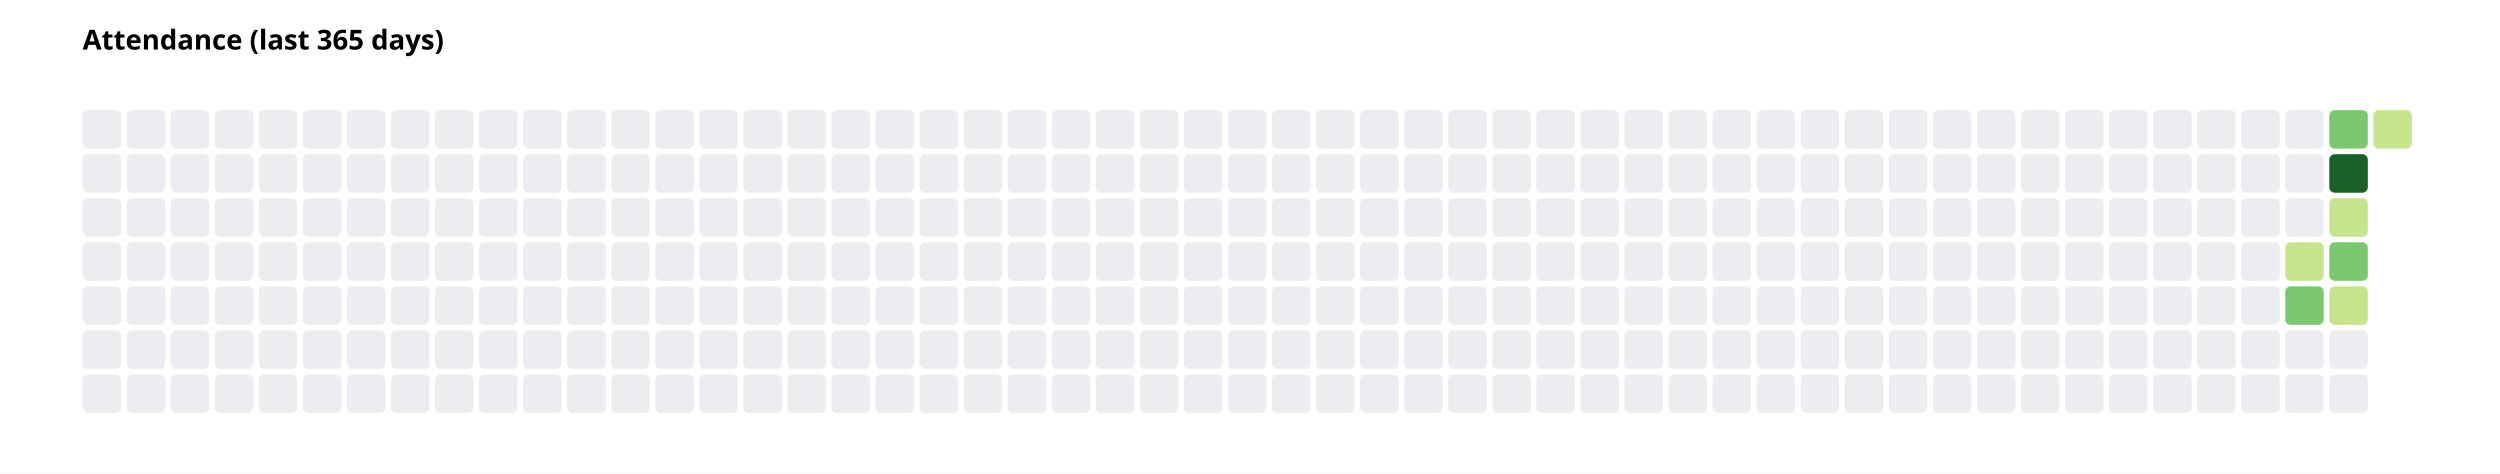
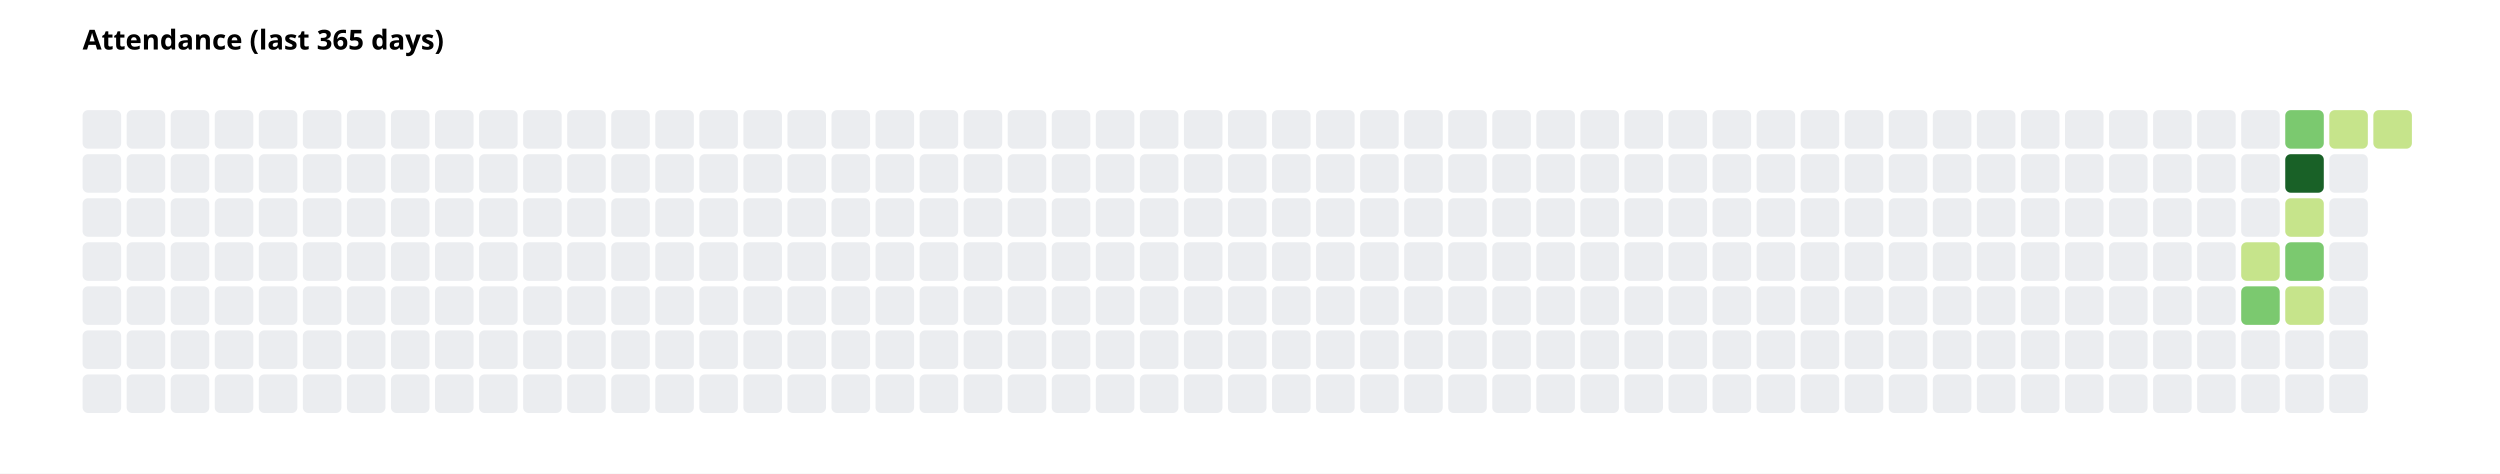
<svg xmlns="http://www.w3.org/2000/svg" width="908" height="172" font-family="system-ui, sans-serif" font-size="10">
  <rect width="908" height="172" fill="white" />
  <text x="30" y="18" font-weight="600">Attendance (last 365 days)</text>
  <rect x="30" y="40" width="14" height="14" rx="2" fill="#ebedf0" />
  <rect x="30" y="56" width="14" height="14" rx="2" fill="#ebedf0" />
  <rect x="30" y="72" width="14" height="14" rx="2" fill="#ebedf0" />
  <rect x="30" y="88" width="14" height="14" rx="2" fill="#ebedf0" />
  <rect x="30" y="104" width="14" height="14" rx="2" fill="#ebedf0" />
  <rect x="30" y="120" width="14" height="14" rx="2" fill="#ebedf0" />
  <rect x="30" y="136" width="14" height="14" rx="2" fill="#ebedf0" />
  <rect x="46" y="40" width="14" height="14" rx="2" fill="#ebedf0" />
  <rect x="46" y="56" width="14" height="14" rx="2" fill="#ebedf0" />
  <rect x="46" y="72" width="14" height="14" rx="2" fill="#ebedf0" />
  <rect x="46" y="88" width="14" height="14" rx="2" fill="#ebedf0" />
  <rect x="46" y="104" width="14" height="14" rx="2" fill="#ebedf0" />
  <rect x="46" y="120" width="14" height="14" rx="2" fill="#ebedf0" />
  <rect x="46" y="136" width="14" height="14" rx="2" fill="#ebedf0" />
  <rect x="62" y="40" width="14" height="14" rx="2" fill="#ebedf0" />
  <rect x="62" y="56" width="14" height="14" rx="2" fill="#ebedf0" />
  <rect x="62" y="72" width="14" height="14" rx="2" fill="#ebedf0" />
  <rect x="62" y="88" width="14" height="14" rx="2" fill="#ebedf0" />
  <rect x="62" y="104" width="14" height="14" rx="2" fill="#ebedf0" />
  <rect x="62" y="120" width="14" height="14" rx="2" fill="#ebedf0" />
  <rect x="62" y="136" width="14" height="14" rx="2" fill="#ebedf0" />
  <rect x="78" y="40" width="14" height="14" rx="2" fill="#ebedf0" />
  <rect x="78" y="56" width="14" height="14" rx="2" fill="#ebedf0" />
  <rect x="78" y="72" width="14" height="14" rx="2" fill="#ebedf0" />
  <rect x="78" y="88" width="14" height="14" rx="2" fill="#ebedf0" />
  <rect x="78" y="104" width="14" height="14" rx="2" fill="#ebedf0" />
  <rect x="78" y="120" width="14" height="14" rx="2" fill="#ebedf0" />
  <rect x="78" y="136" width="14" height="14" rx="2" fill="#ebedf0" />
  <rect x="94" y="40" width="14" height="14" rx="2" fill="#ebedf0" />
  <rect x="94" y="56" width="14" height="14" rx="2" fill="#ebedf0" />
  <rect x="94" y="72" width="14" height="14" rx="2" fill="#ebedf0" />
  <rect x="94" y="88" width="14" height="14" rx="2" fill="#ebedf0" />
  <rect x="94" y="104" width="14" height="14" rx="2" fill="#ebedf0" />
  <rect x="94" y="120" width="14" height="14" rx="2" fill="#ebedf0" />
  <rect x="94" y="136" width="14" height="14" rx="2" fill="#ebedf0" />
  <rect x="110" y="40" width="14" height="14" rx="2" fill="#ebedf0" />
  <rect x="110" y="56" width="14" height="14" rx="2" fill="#ebedf0" />
  <rect x="110" y="72" width="14" height="14" rx="2" fill="#ebedf0" />
  <rect x="110" y="88" width="14" height="14" rx="2" fill="#ebedf0" />
  <rect x="110" y="104" width="14" height="14" rx="2" fill="#ebedf0" />
  <rect x="110" y="120" width="14" height="14" rx="2" fill="#ebedf0" />
  <rect x="110" y="136" width="14" height="14" rx="2" fill="#ebedf0" />
  <rect x="126" y="40" width="14" height="14" rx="2" fill="#ebedf0" />
  <rect x="126" y="56" width="14" height="14" rx="2" fill="#ebedf0" />
  <rect x="126" y="72" width="14" height="14" rx="2" fill="#ebedf0" />
  <rect x="126" y="88" width="14" height="14" rx="2" fill="#ebedf0" />
  <rect x="126" y="104" width="14" height="14" rx="2" fill="#ebedf0" />
  <rect x="126" y="120" width="14" height="14" rx="2" fill="#ebedf0" />
  <rect x="126" y="136" width="14" height="14" rx="2" fill="#ebedf0" />
  <rect x="142" y="40" width="14" height="14" rx="2" fill="#ebedf0" />
  <rect x="142" y="56" width="14" height="14" rx="2" fill="#ebedf0" />
  <rect x="142" y="72" width="14" height="14" rx="2" fill="#ebedf0" />
  <rect x="142" y="88" width="14" height="14" rx="2" fill="#ebedf0" />
  <rect x="142" y="104" width="14" height="14" rx="2" fill="#ebedf0" />
  <rect x="142" y="120" width="14" height="14" rx="2" fill="#ebedf0" />
  <rect x="142" y="136" width="14" height="14" rx="2" fill="#ebedf0" />
  <rect x="158" y="40" width="14" height="14" rx="2" fill="#ebedf0" />
  <rect x="158" y="56" width="14" height="14" rx="2" fill="#ebedf0" />
  <rect x="158" y="72" width="14" height="14" rx="2" fill="#ebedf0" />
  <rect x="158" y="88" width="14" height="14" rx="2" fill="#ebedf0" />
  <rect x="158" y="104" width="14" height="14" rx="2" fill="#ebedf0" />
  <rect x="158" y="120" width="14" height="14" rx="2" fill="#ebedf0" />
  <rect x="158" y="136" width="14" height="14" rx="2" fill="#ebedf0" />
  <rect x="174" y="40" width="14" height="14" rx="2" fill="#ebedf0" />
  <rect x="174" y="56" width="14" height="14" rx="2" fill="#ebedf0" />
  <rect x="174" y="72" width="14" height="14" rx="2" fill="#ebedf0" />
  <rect x="174" y="88" width="14" height="14" rx="2" fill="#ebedf0" />
  <rect x="174" y="104" width="14" height="14" rx="2" fill="#ebedf0" />
  <rect x="174" y="120" width="14" height="14" rx="2" fill="#ebedf0" />
  <rect x="174" y="136" width="14" height="14" rx="2" fill="#ebedf0" />
  <rect x="190" y="40" width="14" height="14" rx="2" fill="#ebedf0" />
  <rect x="190" y="56" width="14" height="14" rx="2" fill="#ebedf0" />
  <rect x="190" y="72" width="14" height="14" rx="2" fill="#ebedf0" />
  <rect x="190" y="88" width="14" height="14" rx="2" fill="#ebedf0" />
  <rect x="190" y="104" width="14" height="14" rx="2" fill="#ebedf0" />
  <rect x="190" y="120" width="14" height="14" rx="2" fill="#ebedf0" />
  <rect x="190" y="136" width="14" height="14" rx="2" fill="#ebedf0" />
  <rect x="206" y="40" width="14" height="14" rx="2" fill="#ebedf0" />
  <rect x="206" y="56" width="14" height="14" rx="2" fill="#ebedf0" />
  <rect x="206" y="72" width="14" height="14" rx="2" fill="#ebedf0" />
  <rect x="206" y="88" width="14" height="14" rx="2" fill="#ebedf0" />
  <rect x="206" y="104" width="14" height="14" rx="2" fill="#ebedf0" />
  <rect x="206" y="120" width="14" height="14" rx="2" fill="#ebedf0" />
  <rect x="206" y="136" width="14" height="14" rx="2" fill="#ebedf0" />
  <rect x="222" y="40" width="14" height="14" rx="2" fill="#ebedf0" />
  <rect x="222" y="56" width="14" height="14" rx="2" fill="#ebedf0" />
  <rect x="222" y="72" width="14" height="14" rx="2" fill="#ebedf0" />
  <rect x="222" y="88" width="14" height="14" rx="2" fill="#ebedf0" />
  <rect x="222" y="104" width="14" height="14" rx="2" fill="#ebedf0" />
  <rect x="222" y="120" width="14" height="14" rx="2" fill="#ebedf0" />
  <rect x="222" y="136" width="14" height="14" rx="2" fill="#ebedf0" />
  <rect x="238" y="40" width="14" height="14" rx="2" fill="#ebedf0" />
  <rect x="238" y="56" width="14" height="14" rx="2" fill="#ebedf0" />
  <rect x="238" y="72" width="14" height="14" rx="2" fill="#ebedf0" />
  <rect x="238" y="88" width="14" height="14" rx="2" fill="#ebedf0" />
  <rect x="238" y="104" width="14" height="14" rx="2" fill="#ebedf0" />
  <rect x="238" y="120" width="14" height="14" rx="2" fill="#ebedf0" />
  <rect x="238" y="136" width="14" height="14" rx="2" fill="#ebedf0" />
  <rect x="254" y="40" width="14" height="14" rx="2" fill="#ebedf0" />
  <rect x="254" y="56" width="14" height="14" rx="2" fill="#ebedf0" />
  <rect x="254" y="72" width="14" height="14" rx="2" fill="#ebedf0" />
  <rect x="254" y="88" width="14" height="14" rx="2" fill="#ebedf0" />
  <rect x="254" y="104" width="14" height="14" rx="2" fill="#ebedf0" />
  <rect x="254" y="120" width="14" height="14" rx="2" fill="#ebedf0" />
  <rect x="254" y="136" width="14" height="14" rx="2" fill="#ebedf0" />
  <rect x="270" y="40" width="14" height="14" rx="2" fill="#ebedf0" />
  <rect x="270" y="56" width="14" height="14" rx="2" fill="#ebedf0" />
  <rect x="270" y="72" width="14" height="14" rx="2" fill="#ebedf0" />
  <rect x="270" y="88" width="14" height="14" rx="2" fill="#ebedf0" />
  <rect x="270" y="104" width="14" height="14" rx="2" fill="#ebedf0" />
  <rect x="270" y="120" width="14" height="14" rx="2" fill="#ebedf0" />
  <rect x="270" y="136" width="14" height="14" rx="2" fill="#ebedf0" />
  <rect x="286" y="40" width="14" height="14" rx="2" fill="#ebedf0" />
  <rect x="286" y="56" width="14" height="14" rx="2" fill="#ebedf0" />
  <rect x="286" y="72" width="14" height="14" rx="2" fill="#ebedf0" />
  <rect x="286" y="88" width="14" height="14" rx="2" fill="#ebedf0" />
  <rect x="286" y="104" width="14" height="14" rx="2" fill="#ebedf0" />
  <rect x="286" y="120" width="14" height="14" rx="2" fill="#ebedf0" />
  <rect x="286" y="136" width="14" height="14" rx="2" fill="#ebedf0" />
  <rect x="302" y="40" width="14" height="14" rx="2" fill="#ebedf0" />
  <rect x="302" y="56" width="14" height="14" rx="2" fill="#ebedf0" />
  <rect x="302" y="72" width="14" height="14" rx="2" fill="#ebedf0" />
  <rect x="302" y="88" width="14" height="14" rx="2" fill="#ebedf0" />
  <rect x="302" y="104" width="14" height="14" rx="2" fill="#ebedf0" />
  <rect x="302" y="120" width="14" height="14" rx="2" fill="#ebedf0" />
  <rect x="302" y="136" width="14" height="14" rx="2" fill="#ebedf0" />
  <rect x="318" y="40" width="14" height="14" rx="2" fill="#ebedf0" />
  <rect x="318" y="56" width="14" height="14" rx="2" fill="#ebedf0" />
  <rect x="318" y="72" width="14" height="14" rx="2" fill="#ebedf0" />
  <rect x="318" y="88" width="14" height="14" rx="2" fill="#ebedf0" />
  <rect x="318" y="104" width="14" height="14" rx="2" fill="#ebedf0" />
  <rect x="318" y="120" width="14" height="14" rx="2" fill="#ebedf0" />
  <rect x="318" y="136" width="14" height="14" rx="2" fill="#ebedf0" />
  <rect x="334" y="40" width="14" height="14" rx="2" fill="#ebedf0" />
  <rect x="334" y="56" width="14" height="14" rx="2" fill="#ebedf0" />
  <rect x="334" y="72" width="14" height="14" rx="2" fill="#ebedf0" />
  <rect x="334" y="88" width="14" height="14" rx="2" fill="#ebedf0" />
  <rect x="334" y="104" width="14" height="14" rx="2" fill="#ebedf0" />
  <rect x="334" y="120" width="14" height="14" rx="2" fill="#ebedf0" />
  <rect x="334" y="136" width="14" height="14" rx="2" fill="#ebedf0" />
  <rect x="350" y="40" width="14" height="14" rx="2" fill="#ebedf0" />
  <rect x="350" y="56" width="14" height="14" rx="2" fill="#ebedf0" />
  <rect x="350" y="72" width="14" height="14" rx="2" fill="#ebedf0" />
  <rect x="350" y="88" width="14" height="14" rx="2" fill="#ebedf0" />
  <rect x="350" y="104" width="14" height="14" rx="2" fill="#ebedf0" />
  <rect x="350" y="120" width="14" height="14" rx="2" fill="#ebedf0" />
  <rect x="350" y="136" width="14" height="14" rx="2" fill="#ebedf0" />
  <rect x="366" y="40" width="14" height="14" rx="2" fill="#ebedf0" />
  <rect x="366" y="56" width="14" height="14" rx="2" fill="#ebedf0" />
  <rect x="366" y="72" width="14" height="14" rx="2" fill="#ebedf0" />
  <rect x="366" y="88" width="14" height="14" rx="2" fill="#ebedf0" />
  <rect x="366" y="104" width="14" height="14" rx="2" fill="#ebedf0" />
  <rect x="366" y="120" width="14" height="14" rx="2" fill="#ebedf0" />
  <rect x="366" y="136" width="14" height="14" rx="2" fill="#ebedf0" />
  <rect x="382" y="40" width="14" height="14" rx="2" fill="#ebedf0" />
  <rect x="382" y="56" width="14" height="14" rx="2" fill="#ebedf0" />
  <rect x="382" y="72" width="14" height="14" rx="2" fill="#ebedf0" />
  <rect x="382" y="88" width="14" height="14" rx="2" fill="#ebedf0" />
  <rect x="382" y="104" width="14" height="14" rx="2" fill="#ebedf0" />
  <rect x="382" y="120" width="14" height="14" rx="2" fill="#ebedf0" />
  <rect x="382" y="136" width="14" height="14" rx="2" fill="#ebedf0" />
  <rect x="398" y="40" width="14" height="14" rx="2" fill="#ebedf0" />
  <rect x="398" y="56" width="14" height="14" rx="2" fill="#ebedf0" />
  <rect x="398" y="72" width="14" height="14" rx="2" fill="#ebedf0" />
  <rect x="398" y="88" width="14" height="14" rx="2" fill="#ebedf0" />
  <rect x="398" y="104" width="14" height="14" rx="2" fill="#ebedf0" />
  <rect x="398" y="120" width="14" height="14" rx="2" fill="#ebedf0" />
  <rect x="398" y="136" width="14" height="14" rx="2" fill="#ebedf0" />
  <rect x="414" y="40" width="14" height="14" rx="2" fill="#ebedf0" />
  <rect x="414" y="56" width="14" height="14" rx="2" fill="#ebedf0" />
  <rect x="414" y="72" width="14" height="14" rx="2" fill="#ebedf0" />
  <rect x="414" y="88" width="14" height="14" rx="2" fill="#ebedf0" />
  <rect x="414" y="104" width="14" height="14" rx="2" fill="#ebedf0" />
  <rect x="414" y="120" width="14" height="14" rx="2" fill="#ebedf0" />
  <rect x="414" y="136" width="14" height="14" rx="2" fill="#ebedf0" />
  <rect x="430" y="40" width="14" height="14" rx="2" fill="#ebedf0" />
  <rect x="430" y="56" width="14" height="14" rx="2" fill="#ebedf0" />
  <rect x="430" y="72" width="14" height="14" rx="2" fill="#ebedf0" />
  <rect x="430" y="88" width="14" height="14" rx="2" fill="#ebedf0" />
  <rect x="430" y="104" width="14" height="14" rx="2" fill="#ebedf0" />
  <rect x="430" y="120" width="14" height="14" rx="2" fill="#ebedf0" />
  <rect x="430" y="136" width="14" height="14" rx="2" fill="#ebedf0" />
  <rect x="446" y="40" width="14" height="14" rx="2" fill="#ebedf0" />
  <rect x="446" y="56" width="14" height="14" rx="2" fill="#ebedf0" />
  <rect x="446" y="72" width="14" height="14" rx="2" fill="#ebedf0" />
  <rect x="446" y="88" width="14" height="14" rx="2" fill="#ebedf0" />
  <rect x="446" y="104" width="14" height="14" rx="2" fill="#ebedf0" />
  <rect x="446" y="120" width="14" height="14" rx="2" fill="#ebedf0" />
  <rect x="446" y="136" width="14" height="14" rx="2" fill="#ebedf0" />
  <rect x="462" y="40" width="14" height="14" rx="2" fill="#ebedf0" />
  <rect x="462" y="56" width="14" height="14" rx="2" fill="#ebedf0" />
  <rect x="462" y="72" width="14" height="14" rx="2" fill="#ebedf0" />
  <rect x="462" y="88" width="14" height="14" rx="2" fill="#ebedf0" />
  <rect x="462" y="104" width="14" height="14" rx="2" fill="#ebedf0" />
  <rect x="462" y="120" width="14" height="14" rx="2" fill="#ebedf0" />
  <rect x="462" y="136" width="14" height="14" rx="2" fill="#ebedf0" />
  <rect x="478" y="40" width="14" height="14" rx="2" fill="#ebedf0" />
  <rect x="478" y="56" width="14" height="14" rx="2" fill="#ebedf0" />
  <rect x="478" y="72" width="14" height="14" rx="2" fill="#ebedf0" />
  <rect x="478" y="88" width="14" height="14" rx="2" fill="#ebedf0" />
  <rect x="478" y="104" width="14" height="14" rx="2" fill="#ebedf0" />
  <rect x="478" y="120" width="14" height="14" rx="2" fill="#ebedf0" />
  <rect x="478" y="136" width="14" height="14" rx="2" fill="#ebedf0" />
  <rect x="494" y="40" width="14" height="14" rx="2" fill="#ebedf0" />
  <rect x="494" y="56" width="14" height="14" rx="2" fill="#ebedf0" />
  <rect x="494" y="72" width="14" height="14" rx="2" fill="#ebedf0" />
  <rect x="494" y="88" width="14" height="14" rx="2" fill="#ebedf0" />
  <rect x="494" y="104" width="14" height="14" rx="2" fill="#ebedf0" />
  <rect x="494" y="120" width="14" height="14" rx="2" fill="#ebedf0" />
  <rect x="494" y="136" width="14" height="14" rx="2" fill="#ebedf0" />
  <rect x="510" y="40" width="14" height="14" rx="2" fill="#ebedf0" />
  <rect x="510" y="56" width="14" height="14" rx="2" fill="#ebedf0" />
  <rect x="510" y="72" width="14" height="14" rx="2" fill="#ebedf0" />
  <rect x="510" y="88" width="14" height="14" rx="2" fill="#ebedf0" />
  <rect x="510" y="104" width="14" height="14" rx="2" fill="#ebedf0" />
  <rect x="510" y="120" width="14" height="14" rx="2" fill="#ebedf0" />
  <rect x="510" y="136" width="14" height="14" rx="2" fill="#ebedf0" />
  <rect x="526" y="40" width="14" height="14" rx="2" fill="#ebedf0" />
  <rect x="526" y="56" width="14" height="14" rx="2" fill="#ebedf0" />
  <rect x="526" y="72" width="14" height="14" rx="2" fill="#ebedf0" />
  <rect x="526" y="88" width="14" height="14" rx="2" fill="#ebedf0" />
  <rect x="526" y="104" width="14" height="14" rx="2" fill="#ebedf0" />
  <rect x="526" y="120" width="14" height="14" rx="2" fill="#ebedf0" />
  <rect x="526" y="136" width="14" height="14" rx="2" fill="#ebedf0" />
  <rect x="542" y="40" width="14" height="14" rx="2" fill="#ebedf0" />
  <rect x="542" y="56" width="14" height="14" rx="2" fill="#ebedf0" />
  <rect x="542" y="72" width="14" height="14" rx="2" fill="#ebedf0" />
  <rect x="542" y="88" width="14" height="14" rx="2" fill="#ebedf0" />
  <rect x="542" y="104" width="14" height="14" rx="2" fill="#ebedf0" />
  <rect x="542" y="120" width="14" height="14" rx="2" fill="#ebedf0" />
  <rect x="542" y="136" width="14" height="14" rx="2" fill="#ebedf0" />
  <rect x="558" y="40" width="14" height="14" rx="2" fill="#ebedf0" />
  <rect x="558" y="56" width="14" height="14" rx="2" fill="#ebedf0" />
  <rect x="558" y="72" width="14" height="14" rx="2" fill="#ebedf0" />
  <rect x="558" y="88" width="14" height="14" rx="2" fill="#ebedf0" />
  <rect x="558" y="104" width="14" height="14" rx="2" fill="#ebedf0" />
  <rect x="558" y="120" width="14" height="14" rx="2" fill="#ebedf0" />
  <rect x="558" y="136" width="14" height="14" rx="2" fill="#ebedf0" />
  <rect x="574" y="40" width="14" height="14" rx="2" fill="#ebedf0" />
  <rect x="574" y="56" width="14" height="14" rx="2" fill="#ebedf0" />
  <rect x="574" y="72" width="14" height="14" rx="2" fill="#ebedf0" />
  <rect x="574" y="88" width="14" height="14" rx="2" fill="#ebedf0" />
  <rect x="574" y="104" width="14" height="14" rx="2" fill="#ebedf0" />
  <rect x="574" y="120" width="14" height="14" rx="2" fill="#ebedf0" />
  <rect x="574" y="136" width="14" height="14" rx="2" fill="#ebedf0" />
  <rect x="590" y="40" width="14" height="14" rx="2" fill="#ebedf0" />
  <rect x="590" y="56" width="14" height="14" rx="2" fill="#ebedf0" />
  <rect x="590" y="72" width="14" height="14" rx="2" fill="#ebedf0" />
  <rect x="590" y="88" width="14" height="14" rx="2" fill="#ebedf0" />
  <rect x="590" y="104" width="14" height="14" rx="2" fill="#ebedf0" />
  <rect x="590" y="120" width="14" height="14" rx="2" fill="#ebedf0" />
  <rect x="590" y="136" width="14" height="14" rx="2" fill="#ebedf0" />
  <rect x="606" y="40" width="14" height="14" rx="2" fill="#ebedf0" />
  <rect x="606" y="56" width="14" height="14" rx="2" fill="#ebedf0" />
  <rect x="606" y="72" width="14" height="14" rx="2" fill="#ebedf0" />
  <rect x="606" y="88" width="14" height="14" rx="2" fill="#ebedf0" />
  <rect x="606" y="104" width="14" height="14" rx="2" fill="#ebedf0" />
  <rect x="606" y="120" width="14" height="14" rx="2" fill="#ebedf0" />
  <rect x="606" y="136" width="14" height="14" rx="2" fill="#ebedf0" />
  <rect x="622" y="40" width="14" height="14" rx="2" fill="#ebedf0" />
  <rect x="622" y="56" width="14" height="14" rx="2" fill="#ebedf0" />
  <rect x="622" y="72" width="14" height="14" rx="2" fill="#ebedf0" />
  <rect x="622" y="88" width="14" height="14" rx="2" fill="#ebedf0" />
  <rect x="622" y="104" width="14" height="14" rx="2" fill="#ebedf0" />
  <rect x="622" y="120" width="14" height="14" rx="2" fill="#ebedf0" />
  <rect x="622" y="136" width="14" height="14" rx="2" fill="#ebedf0" />
  <rect x="638" y="40" width="14" height="14" rx="2" fill="#ebedf0" />
  <rect x="638" y="56" width="14" height="14" rx="2" fill="#ebedf0" />
  <rect x="638" y="72" width="14" height="14" rx="2" fill="#ebedf0" />
  <rect x="638" y="88" width="14" height="14" rx="2" fill="#ebedf0" />
  <rect x="638" y="104" width="14" height="14" rx="2" fill="#ebedf0" />
  <rect x="638" y="120" width="14" height="14" rx="2" fill="#ebedf0" />
  <rect x="638" y="136" width="14" height="14" rx="2" fill="#ebedf0" />
  <rect x="654" y="40" width="14" height="14" rx="2" fill="#ebedf0" />
  <rect x="654" y="56" width="14" height="14" rx="2" fill="#ebedf0" />
  <rect x="654" y="72" width="14" height="14" rx="2" fill="#ebedf0" />
  <rect x="654" y="88" width="14" height="14" rx="2" fill="#ebedf0" />
  <rect x="654" y="104" width="14" height="14" rx="2" fill="#ebedf0" />
  <rect x="654" y="120" width="14" height="14" rx="2" fill="#ebedf0" />
  <rect x="654" y="136" width="14" height="14" rx="2" fill="#ebedf0" />
  <rect x="670" y="40" width="14" height="14" rx="2" fill="#ebedf0" />
  <rect x="670" y="56" width="14" height="14" rx="2" fill="#ebedf0" />
  <rect x="670" y="72" width="14" height="14" rx="2" fill="#ebedf0" />
  <rect x="670" y="88" width="14" height="14" rx="2" fill="#ebedf0" />
  <rect x="670" y="104" width="14" height="14" rx="2" fill="#ebedf0" />
  <rect x="670" y="120" width="14" height="14" rx="2" fill="#ebedf0" />
  <rect x="670" y="136" width="14" height="14" rx="2" fill="#ebedf0" />
  <rect x="686" y="40" width="14" height="14" rx="2" fill="#ebedf0" />
  <rect x="686" y="56" width="14" height="14" rx="2" fill="#ebedf0" />
  <rect x="686" y="72" width="14" height="14" rx="2" fill="#ebedf0" />
  <rect x="686" y="88" width="14" height="14" rx="2" fill="#ebedf0" />
  <rect x="686" y="104" width="14" height="14" rx="2" fill="#ebedf0" />
  <rect x="686" y="120" width="14" height="14" rx="2" fill="#ebedf0" />
  <rect x="686" y="136" width="14" height="14" rx="2" fill="#ebedf0" />
  <rect x="702" y="40" width="14" height="14" rx="2" fill="#ebedf0" />
  <rect x="702" y="56" width="14" height="14" rx="2" fill="#ebedf0" />
  <rect x="702" y="72" width="14" height="14" rx="2" fill="#ebedf0" />
  <rect x="702" y="88" width="14" height="14" rx="2" fill="#ebedf0" />
  <rect x="702" y="104" width="14" height="14" rx="2" fill="#ebedf0" />
  <rect x="702" y="120" width="14" height="14" rx="2" fill="#ebedf0" />
  <rect x="702" y="136" width="14" height="14" rx="2" fill="#ebedf0" />
  <rect x="718" y="40" width="14" height="14" rx="2" fill="#ebedf0" />
  <rect x="718" y="56" width="14" height="14" rx="2" fill="#ebedf0" />
  <rect x="718" y="72" width="14" height="14" rx="2" fill="#ebedf0" />
  <rect x="718" y="88" width="14" height="14" rx="2" fill="#ebedf0" />
  <rect x="718" y="104" width="14" height="14" rx="2" fill="#ebedf0" />
  <rect x="718" y="120" width="14" height="14" rx="2" fill="#ebedf0" />
  <rect x="718" y="136" width="14" height="14" rx="2" fill="#ebedf0" />
  <rect x="734" y="40" width="14" height="14" rx="2" fill="#ebedf0" />
  <rect x="734" y="56" width="14" height="14" rx="2" fill="#ebedf0" />
  <rect x="734" y="72" width="14" height="14" rx="2" fill="#ebedf0" />
  <rect x="734" y="88" width="14" height="14" rx="2" fill="#ebedf0" />
  <rect x="734" y="104" width="14" height="14" rx="2" fill="#ebedf0" />
  <rect x="734" y="120" width="14" height="14" rx="2" fill="#ebedf0" />
  <rect x="734" y="136" width="14" height="14" rx="2" fill="#ebedf0" />
  <rect x="750" y="40" width="14" height="14" rx="2" fill="#ebedf0" />
  <rect x="750" y="56" width="14" height="14" rx="2" fill="#ebedf0" />
  <rect x="750" y="72" width="14" height="14" rx="2" fill="#ebedf0" />
  <rect x="750" y="88" width="14" height="14" rx="2" fill="#ebedf0" />
  <rect x="750" y="104" width="14" height="14" rx="2" fill="#ebedf0" />
  <rect x="750" y="120" width="14" height="14" rx="2" fill="#ebedf0" />
  <rect x="750" y="136" width="14" height="14" rx="2" fill="#ebedf0" />
  <rect x="766" y="40" width="14" height="14" rx="2" fill="#ebedf0" />
  <rect x="766" y="56" width="14" height="14" rx="2" fill="#ebedf0" />
  <rect x="766" y="72" width="14" height="14" rx="2" fill="#ebedf0" />
  <rect x="766" y="88" width="14" height="14" rx="2" fill="#ebedf0" />
  <rect x="766" y="104" width="14" height="14" rx="2" fill="#ebedf0" />
  <rect x="766" y="120" width="14" height="14" rx="2" fill="#ebedf0" />
  <rect x="766" y="136" width="14" height="14" rx="2" fill="#ebedf0" />
  <rect x="782" y="40" width="14" height="14" rx="2" fill="#ebedf0" />
  <rect x="782" y="56" width="14" height="14" rx="2" fill="#ebedf0" />
  <rect x="782" y="72" width="14" height="14" rx="2" fill="#ebedf0" />
  <rect x="782" y="88" width="14" height="14" rx="2" fill="#ebedf0" />
  <rect x="782" y="104" width="14" height="14" rx="2" fill="#ebedf0" />
  <rect x="782" y="120" width="14" height="14" rx="2" fill="#ebedf0" />
  <rect x="782" y="136" width="14" height="14" rx="2" fill="#ebedf0" />
  <rect x="798" y="40" width="14" height="14" rx="2" fill="#ebedf0" />
  <rect x="798" y="56" width="14" height="14" rx="2" fill="#ebedf0" />
  <rect x="798" y="72" width="14" height="14" rx="2" fill="#ebedf0" />
  <rect x="798" y="88" width="14" height="14" rx="2" fill="#ebedf0" />
  <rect x="798" y="104" width="14" height="14" rx="2" fill="#ebedf0" />
  <rect x="798" y="120" width="14" height="14" rx="2" fill="#ebedf0" />
  <rect x="798" y="136" width="14" height="14" rx="2" fill="#ebedf0" />
  <rect x="814" y="40" width="14" height="14" rx="2" fill="#ebedf0" />
  <rect x="814" y="56" width="14" height="14" rx="2" fill="#ebedf0" />
  <rect x="814" y="72" width="14" height="14" rx="2" fill="#ebedf0" />
-   <rect x="814" y="88" width="14" height="14" rx="2" fill="#ebedf0" />
-   <rect x="814" y="104" width="14" height="14" rx="2" fill="#ebedf0" />
+   <rect x="814" y="88" width="14" height="14" rx="2" fill="#c6e48b" />
+   <rect x="814" y="104" width="14" height="14" rx="2" fill="#7bc96f" />
  <rect x="814" y="120" width="14" height="14" rx="2" fill="#ebedf0" />
  <rect x="814" y="136" width="14" height="14" rx="2" fill="#ebedf0" />
-   <rect x="830" y="40" width="14" height="14" rx="2" fill="#ebedf0" />
-   <rect x="830" y="56" width="14" height="14" rx="2" fill="#ebedf0" />
-   <rect x="830" y="72" width="14" height="14" rx="2" fill="#ebedf0" />
-   <rect x="830" y="88" width="14" height="14" rx="2" fill="#c6e48b" />
-   <rect x="830" y="104" width="14" height="14" rx="2" fill="#7bc96f" />
+   <rect x="830" y="40" width="14" height="14" rx="2" fill="#7bc96f" />
+   <rect x="830" y="56" width="14" height="14" rx="2" fill="#196127" />
+   <rect x="830" y="72" width="14" height="14" rx="2" fill="#c6e48b" />
+   <rect x="830" y="88" width="14" height="14" rx="2" fill="#7bc96f" />
+   <rect x="830" y="104" width="14" height="14" rx="2" fill="#c6e48b" />
  <rect x="830" y="120" width="14" height="14" rx="2" fill="#ebedf0" />
  <rect x="830" y="136" width="14" height="14" rx="2" fill="#ebedf0" />
-   <rect x="846" y="40" width="14" height="14" rx="2" fill="#7bc96f" />
-   <rect x="846" y="56" width="14" height="14" rx="2" fill="#196127" />
-   <rect x="846" y="72" width="14" height="14" rx="2" fill="#c6e48b" />
-   <rect x="846" y="88" width="14" height="14" rx="2" fill="#7bc96f" />
-   <rect x="846" y="104" width="14" height="14" rx="2" fill="#c6e48b" />
+   <rect x="846" y="40" width="14" height="14" rx="2" fill="#c6e48b" />
+   <rect x="846" y="56" width="14" height="14" rx="2" fill="#ebedf0" />
+   <rect x="846" y="72" width="14" height="14" rx="2" fill="#ebedf0" />
+   <rect x="846" y="88" width="14" height="14" rx="2" fill="#ebedf0" />
+   <rect x="846" y="104" width="14" height="14" rx="2" fill="#ebedf0" />
  <rect x="846" y="120" width="14" height="14" rx="2" fill="#ebedf0" />
  <rect x="846" y="136" width="14" height="14" rx="2" fill="#ebedf0" />
  <rect x="862" y="40" width="14" height="14" rx="2" fill="#c6e48b" />
</svg>
